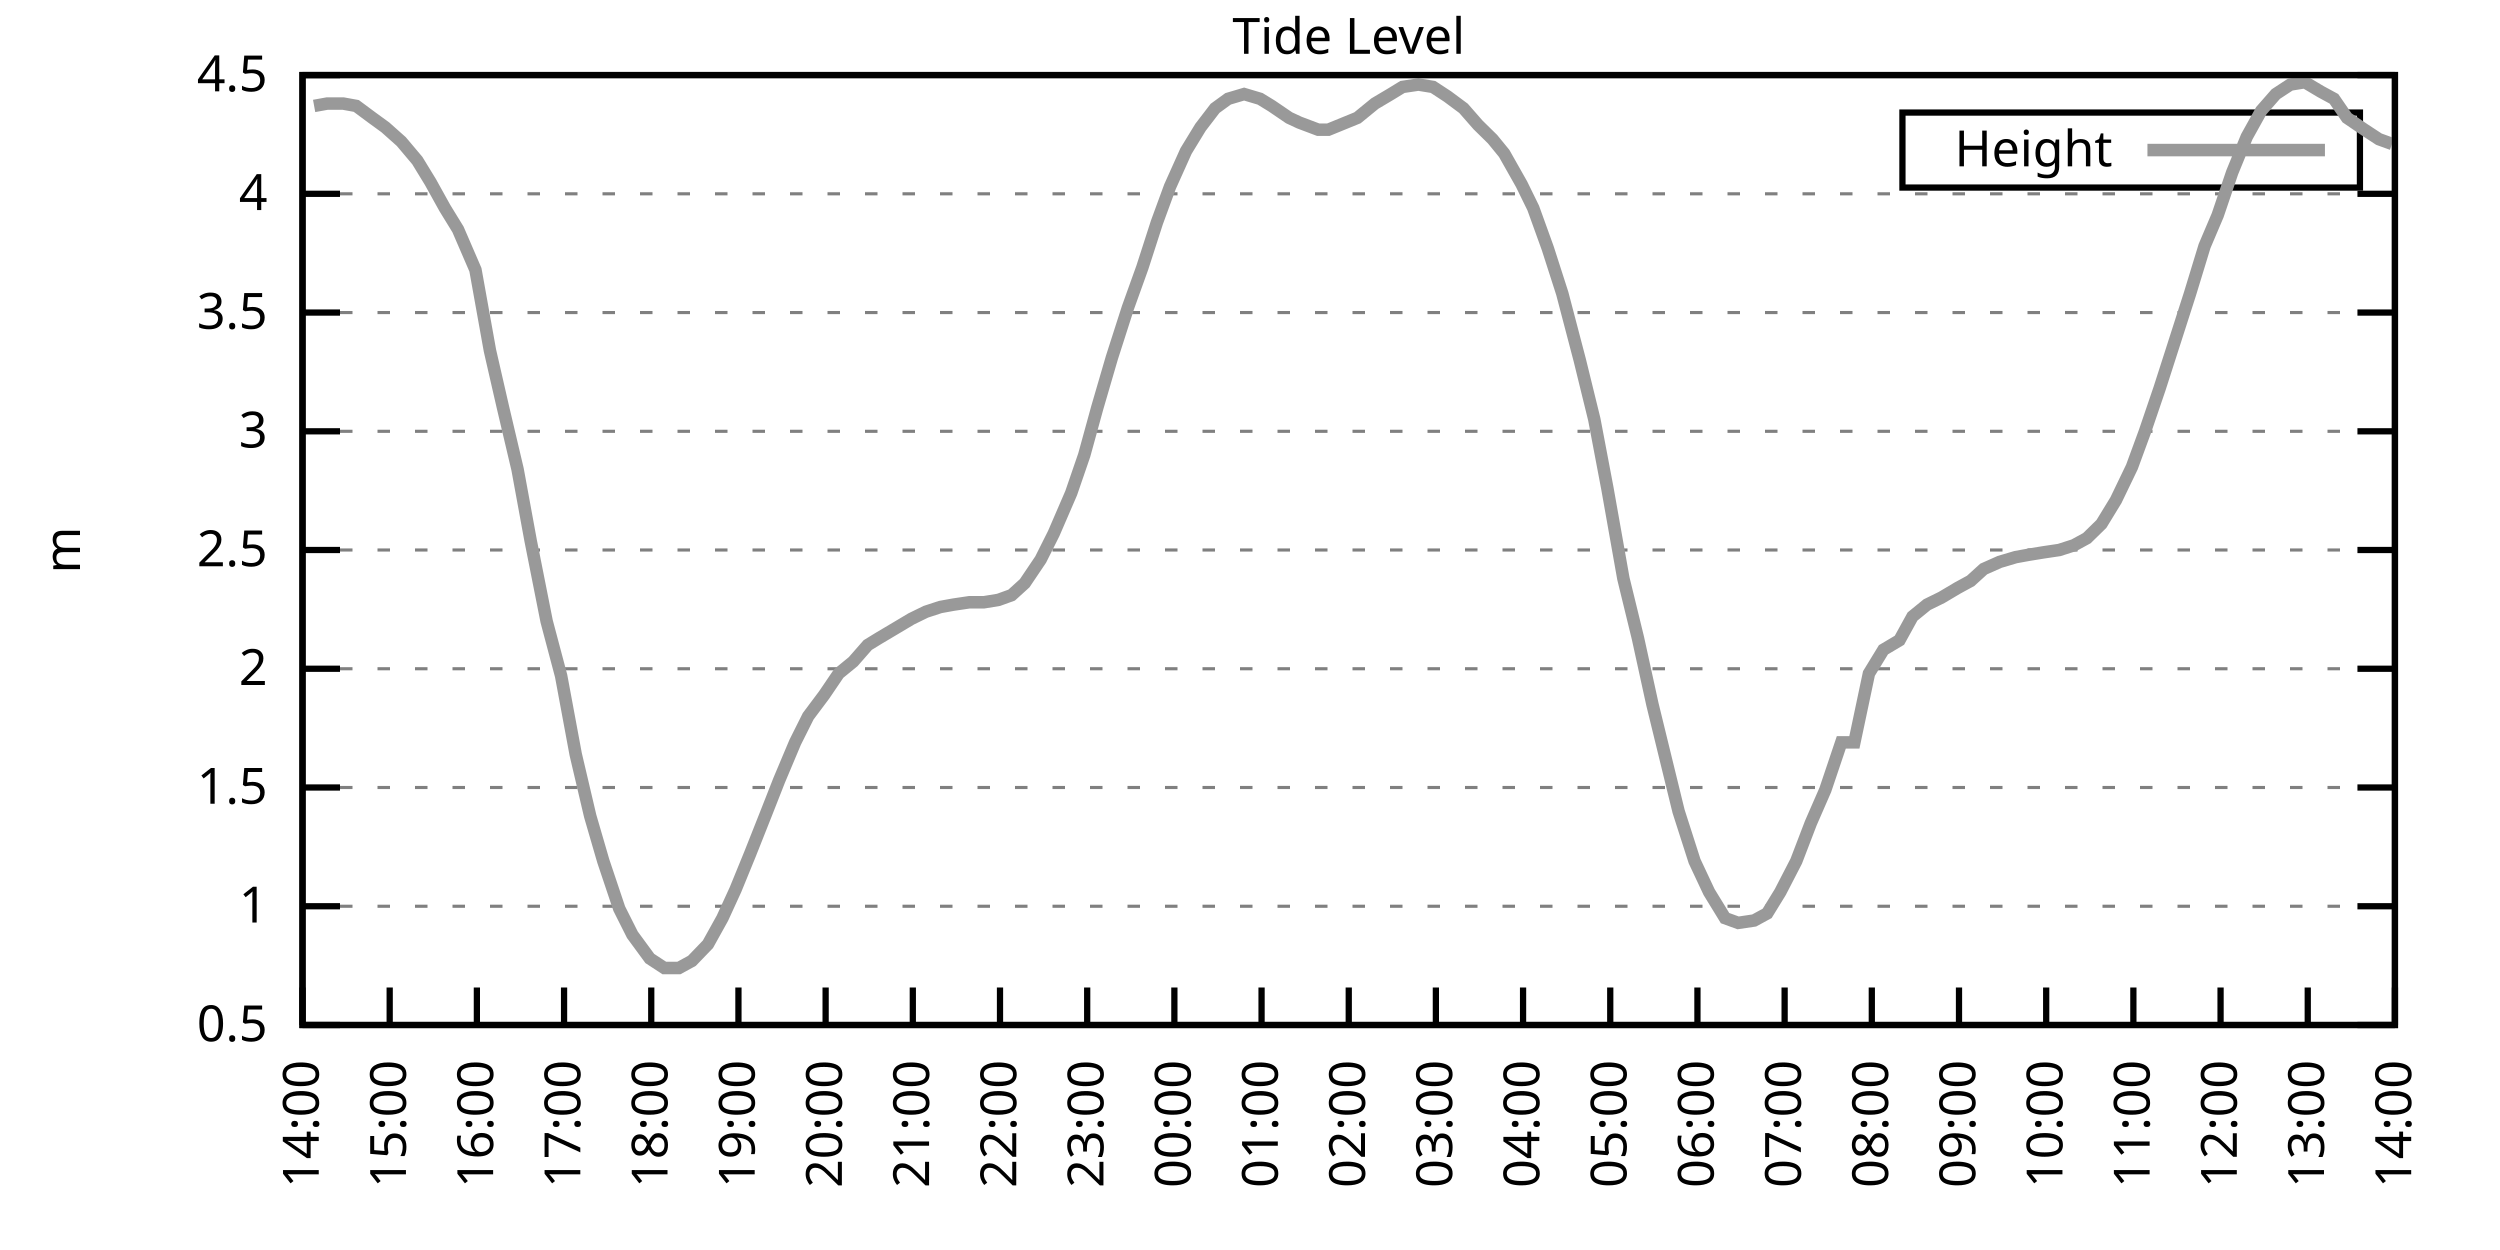
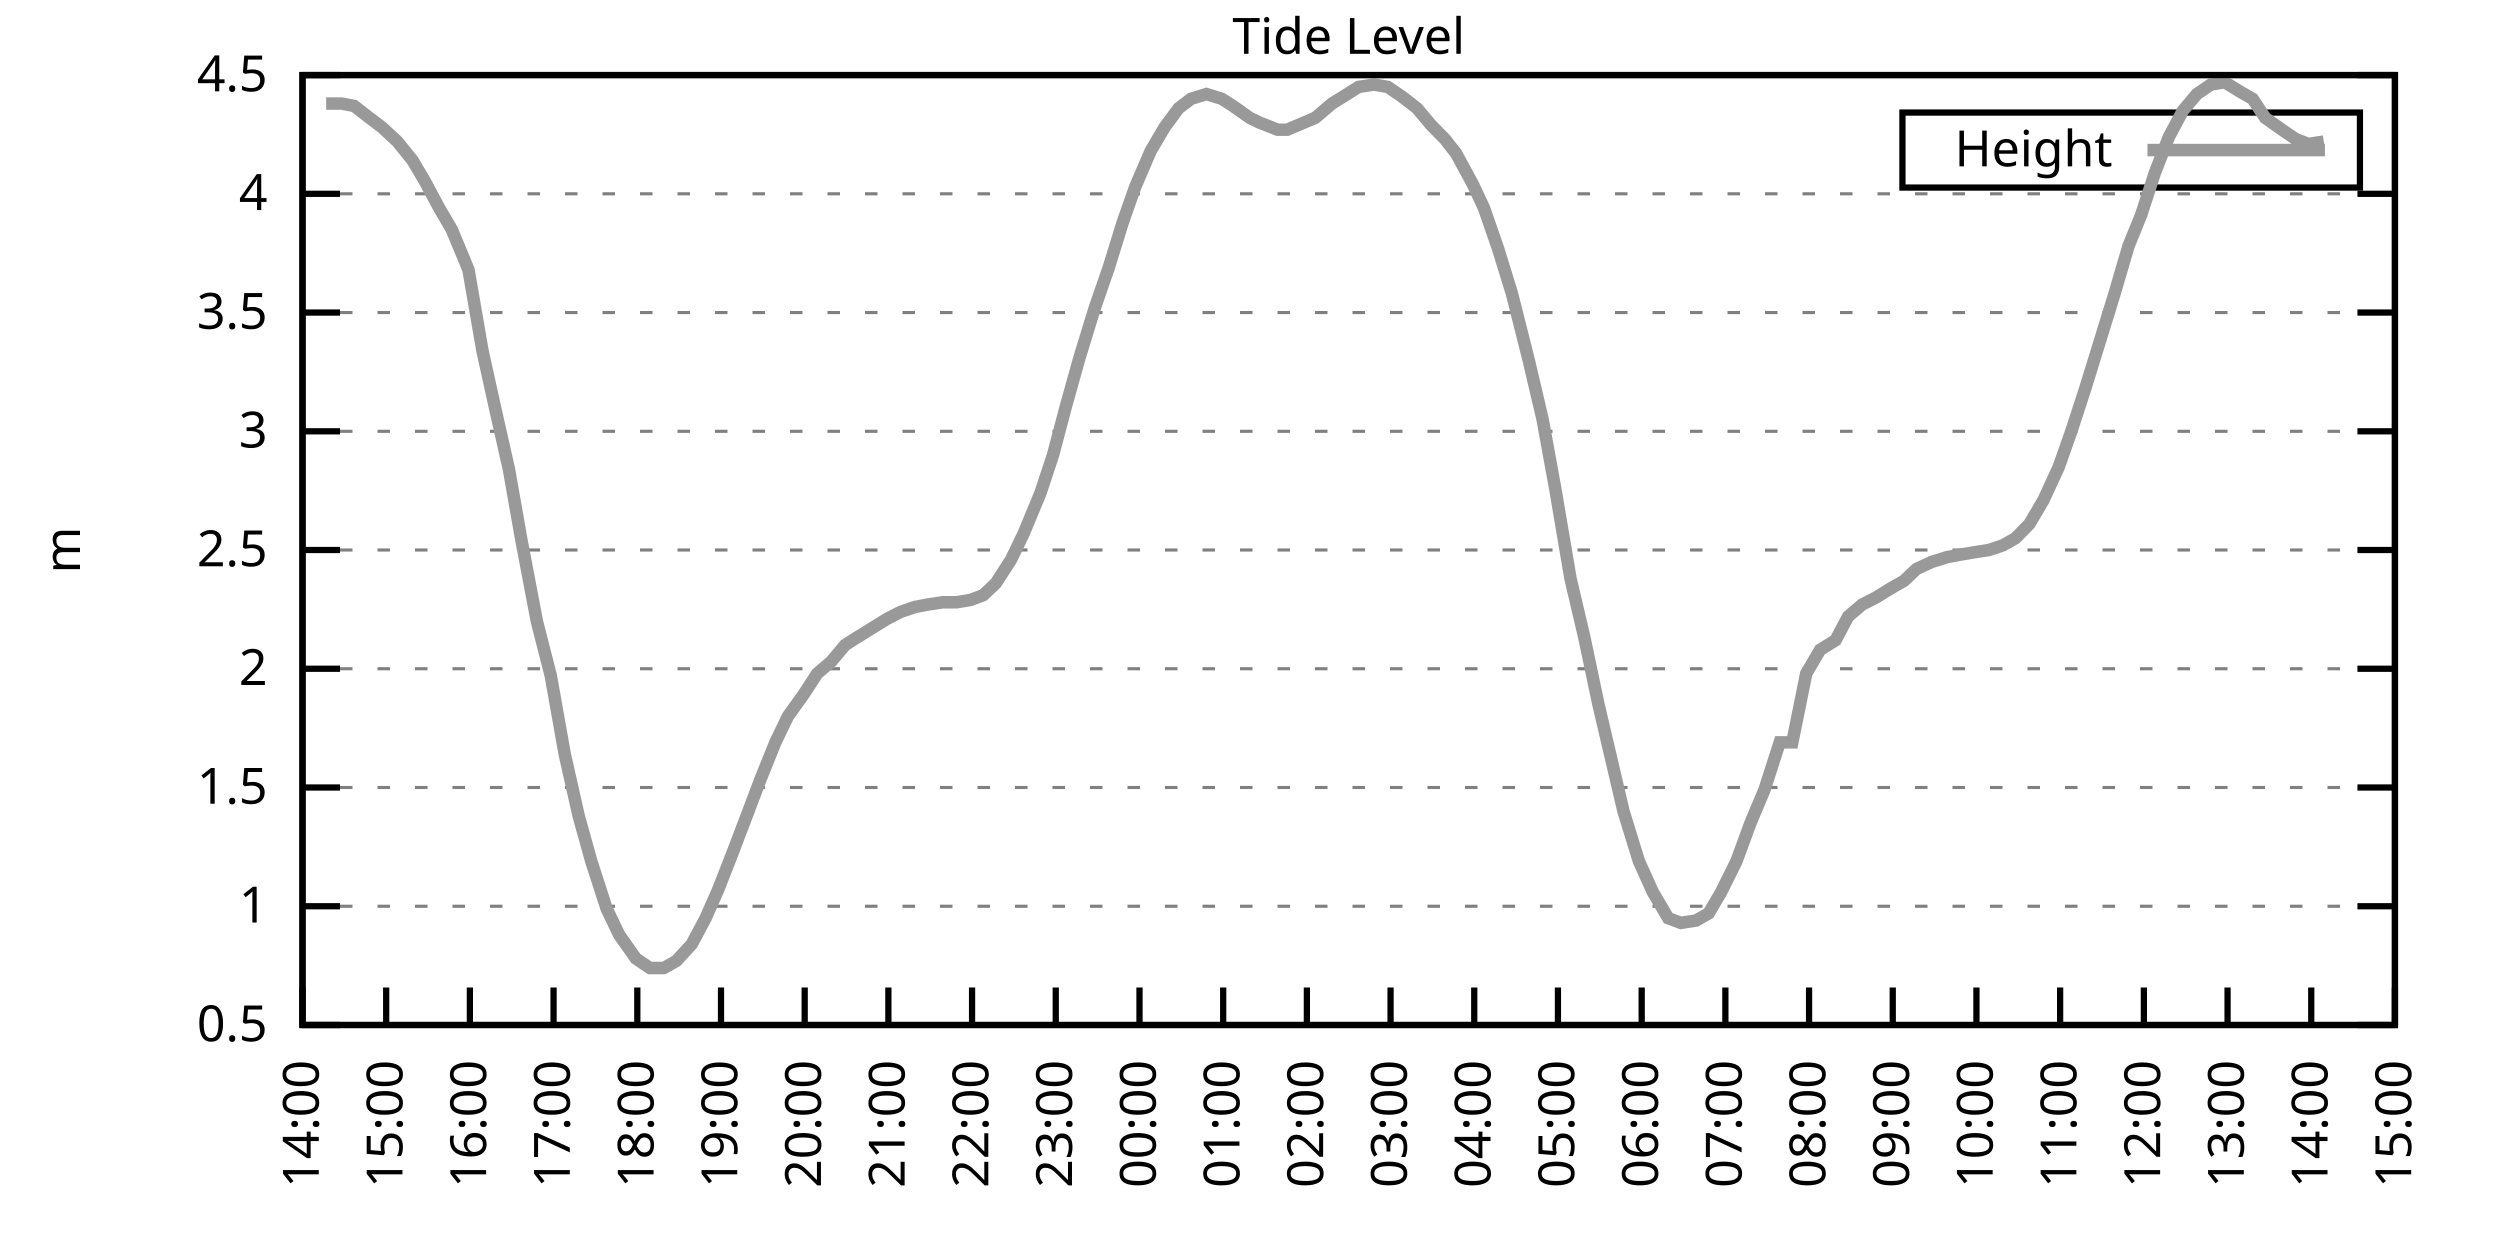
<svg xmlns="http://www.w3.org/2000/svg" xmlns:xlink="http://www.w3.org/1999/xlink" width="400" height="200" viewBox="0 0 400 200">
  <g id="gnuplot_canvas">
    <rect x="0" y="0" width="400" height="200" fill="none" />
    <defs>
      <circle id="gpDot" r="0.5" stroke-width="0.5" stroke="currentColor" />
      <path id="gpPt0" stroke-width="0.333" stroke="currentColor" d="M-1,0 h2 M0,-1 v2" />
      <path id="gpPt1" stroke-width="0.333" stroke="currentColor" d="M-1,-1 L1,1 M1,-1 L-1,1" />
      <path id="gpPt2" stroke-width="0.333" stroke="currentColor" d="M-1,0 L1,0 M0,-1 L0,1 M-1,-1 L1,1 M-1,1 L1,-1" />
      <rect id="gpPt3" stroke-width="0.333" stroke="currentColor" x="-1" y="-1" width="2" height="2" />
      <rect id="gpPt4" stroke-width="0.333" stroke="currentColor" fill="currentColor" x="-1" y="-1" width="2" height="2" />
      <circle id="gpPt5" stroke-width="0.333" stroke="currentColor" cx="0" cy="0" r="1" />
      <use xlink:href="#gpPt5" id="gpPt6" fill="currentColor" stroke="none" />
      <path id="gpPt7" stroke-width="0.333" stroke="currentColor" d="M0,-1.33 L-1.33,0.67 L1.33,0.67 z" />
      <use xlink:href="#gpPt7" id="gpPt8" fill="currentColor" stroke="none" />
      <use xlink:href="#gpPt7" id="gpPt9" stroke="currentColor" transform="rotate(180)" />
      <use xlink:href="#gpPt9" id="gpPt10" fill="currentColor" stroke="none" />
      <use xlink:href="#gpPt3" id="gpPt11" stroke="currentColor" transform="rotate(45)" />
      <use xlink:href="#gpPt11" id="gpPt12" fill="currentColor" stroke="none" />
      <path id="gpPt13" stroke-width="0.333" stroke="currentColor" d="M0,1.330 L1.265,0.411 L0.782,-1.067 L-0.782,-1.076 L-1.265,0.411 z" />
      <use xlink:href="#gpPt13" id="gpPt14" fill="currentColor" stroke="none" />
      <filter id="textbox" filterUnits="objectBoundingBox" x="0" y="0" height="1" width="1">
        <feFlood flood-color="white" flood-opacity="1" result="bgnd" />
        <feComposite in="SourceGraphic" in2="bgnd" operator="atop" />
      </filter>
      <filter id="greybox" filterUnits="objectBoundingBox" x="0" y="0" height="1" width="1">
        <feFlood flood-color="lightgrey" flood-opacity="1" result="grey" />
        <feComposite in="SourceGraphic" in2="grey" operator="atop" />
      </filter>
    </defs>
    <g fill="none" color="white" stroke="currentColor" stroke-width="1.00" stroke-linecap="butt" stroke-linejoin="miter">
</g>
    <g fill="none" color="black" stroke="currentColor" stroke-width="1.00" stroke-linecap="butt" stroke-linejoin="miter">
      <g stroke="none" shape-rendering="crispEdges">
        <polygon fill="rgb(255, 255, 255)" points="48.40,164.00 383.18,164.00 383.18,12.02 48.40,12.02 " />
      </g>
    </g>
    <g fill="none" color="black" stroke="currentColor" stroke-width="1.00" stroke-linecap="butt" stroke-linejoin="miter">
</g>
    <g fill="none" color="black" stroke="black" stroke-width="0.50" stroke-linecap="butt" stroke-linejoin="miter">
</g>
    <g fill="none" color="gray" stroke="currentColor" stroke-width="0.50" stroke-linecap="butt" stroke-linejoin="miter">
      <path stroke="gray" stroke-dasharray="2,4" class="gridline" d="M48.40,164.00 L383.19,164.00  " />
    </g>
    <g fill="none" color="gray" stroke="gray" stroke-width="1.00" stroke-linecap="butt" stroke-linejoin="miter">
</g>
    <g fill="none" color="black" stroke="currentColor" stroke-width="1.00" stroke-linecap="butt" stroke-linejoin="miter">
      <path stroke="black" d="M48.40,164.00 L54.40,164.00 M383.19,164.00 L377.19,164.00  " />
      <g transform="translate(42.80,166.60)" stroke="none" fill="black" font-family="Sans" font-size="8.00" text-anchor="end">
        <text>
          <tspan font-family="Sans"> 0.5</tspan>
        </text>
      </g>
    </g>
    <g fill="none" color="black" stroke="currentColor" stroke-width="1.00" stroke-linecap="butt" stroke-linejoin="miter">
</g>
    <g fill="none" color="black" stroke="black" stroke-width="0.50" stroke-linecap="butt" stroke-linejoin="miter">
</g>
    <g fill="none" color="gray" stroke="currentColor" stroke-width="0.50" stroke-linecap="butt" stroke-linejoin="miter">
      <path stroke="gray" stroke-dasharray="2,4" class="gridline" d="M48.40,145.00 L383.19,145.00  " />
    </g>
    <g fill="none" color="gray" stroke="gray" stroke-width="1.00" stroke-linecap="butt" stroke-linejoin="miter">
</g>
    <g fill="none" color="black" stroke="currentColor" stroke-width="1.00" stroke-linecap="butt" stroke-linejoin="miter">
      <path stroke="black" d="M48.40,145.00 L54.40,145.00 M383.19,145.00 L377.19,145.00  " />
      <g transform="translate(42.80,147.60)" stroke="none" fill="black" font-family="Sans" font-size="8.00" text-anchor="end">
        <text>
          <tspan font-family="Sans"> 1</tspan>
        </text>
      </g>
    </g>
    <g fill="none" color="black" stroke="currentColor" stroke-width="1.00" stroke-linecap="butt" stroke-linejoin="miter">
</g>
    <g fill="none" color="black" stroke="black" stroke-width="0.50" stroke-linecap="butt" stroke-linejoin="miter">
</g>
    <g fill="none" color="gray" stroke="currentColor" stroke-width="0.50" stroke-linecap="butt" stroke-linejoin="miter">
      <path stroke="gray" stroke-dasharray="2,4" class="gridline" d="M48.40,126.00 L383.19,126.00  " />
    </g>
    <g fill="none" color="gray" stroke="gray" stroke-width="1.00" stroke-linecap="butt" stroke-linejoin="miter">
</g>
    <g fill="none" color="black" stroke="currentColor" stroke-width="1.00" stroke-linecap="butt" stroke-linejoin="miter">
      <path stroke="black" d="M48.40,126.00 L54.40,126.00 M383.19,126.00 L377.19,126.00  " />
      <g transform="translate(42.80,128.60)" stroke="none" fill="black" font-family="Sans" font-size="8.00" text-anchor="end">
        <text>
          <tspan font-family="Sans"> 1.5</tspan>
        </text>
      </g>
    </g>
    <g fill="none" color="black" stroke="currentColor" stroke-width="1.00" stroke-linecap="butt" stroke-linejoin="miter">
</g>
    <g fill="none" color="black" stroke="black" stroke-width="0.50" stroke-linecap="butt" stroke-linejoin="miter">
</g>
    <g fill="none" color="gray" stroke="currentColor" stroke-width="0.50" stroke-linecap="butt" stroke-linejoin="miter">
      <path stroke="gray" stroke-dasharray="2,4" class="gridline" d="M48.40,107.00 L383.19,107.00  " />
    </g>
    <g fill="none" color="gray" stroke="gray" stroke-width="1.00" stroke-linecap="butt" stroke-linejoin="miter">
</g>
    <g fill="none" color="black" stroke="currentColor" stroke-width="1.00" stroke-linecap="butt" stroke-linejoin="miter">
      <path stroke="black" d="M48.40,107.00 L54.40,107.00 M383.19,107.00 L377.19,107.00  " />
      <g transform="translate(42.80,109.60)" stroke="none" fill="black" font-family="Sans" font-size="8.00" text-anchor="end">
        <text>
          <tspan font-family="Sans"> 2</tspan>
        </text>
      </g>
    </g>
    <g fill="none" color="black" stroke="currentColor" stroke-width="1.00" stroke-linecap="butt" stroke-linejoin="miter">
</g>
    <g fill="none" color="black" stroke="black" stroke-width="0.50" stroke-linecap="butt" stroke-linejoin="miter">
</g>
    <g fill="none" color="gray" stroke="currentColor" stroke-width="0.50" stroke-linecap="butt" stroke-linejoin="miter">
      <path stroke="gray" stroke-dasharray="2,4" class="gridline" d="M48.40,88.00 L383.19,88.00  " />
    </g>
    <g fill="none" color="gray" stroke="gray" stroke-width="1.00" stroke-linecap="butt" stroke-linejoin="miter">
</g>
    <g fill="none" color="black" stroke="currentColor" stroke-width="1.00" stroke-linecap="butt" stroke-linejoin="miter">
      <path stroke="black" d="M48.40,88.00 L54.40,88.00 M383.19,88.00 L377.19,88.00  " />
      <g transform="translate(42.80,90.60)" stroke="none" fill="black" font-family="Sans" font-size="8.00" text-anchor="end">
        <text>
          <tspan font-family="Sans"> 2.5</tspan>
        </text>
      </g>
    </g>
    <g fill="none" color="black" stroke="currentColor" stroke-width="1.00" stroke-linecap="butt" stroke-linejoin="miter">
</g>
    <g fill="none" color="black" stroke="black" stroke-width="0.50" stroke-linecap="butt" stroke-linejoin="miter">
</g>
    <g fill="none" color="gray" stroke="currentColor" stroke-width="0.50" stroke-linecap="butt" stroke-linejoin="miter">
      <path stroke="gray" stroke-dasharray="2,4" class="gridline" d="M48.40,69.01 L383.19,69.01  " />
    </g>
    <g fill="none" color="gray" stroke="gray" stroke-width="1.00" stroke-linecap="butt" stroke-linejoin="miter">
</g>
    <g fill="none" color="black" stroke="currentColor" stroke-width="1.00" stroke-linecap="butt" stroke-linejoin="miter">
      <path stroke="black" d="M48.40,69.01 L54.40,69.01 M383.19,69.01 L377.19,69.01  " />
      <g transform="translate(42.80,71.61)" stroke="none" fill="black" font-family="Sans" font-size="8.00" text-anchor="end">
        <text>
          <tspan font-family="Sans"> 3</tspan>
        </text>
      </g>
    </g>
    <g fill="none" color="black" stroke="currentColor" stroke-width="1.00" stroke-linecap="butt" stroke-linejoin="miter">
</g>
    <g fill="none" color="black" stroke="black" stroke-width="0.50" stroke-linecap="butt" stroke-linejoin="miter">
</g>
    <g fill="none" color="gray" stroke="currentColor" stroke-width="0.50" stroke-linecap="butt" stroke-linejoin="miter">
      <path stroke="gray" stroke-dasharray="2,4" class="gridline" d="M48.40,50.01 L383.19,50.01  " />
    </g>
    <g fill="none" color="gray" stroke="gray" stroke-width="1.00" stroke-linecap="butt" stroke-linejoin="miter">
</g>
    <g fill="none" color="black" stroke="currentColor" stroke-width="1.00" stroke-linecap="butt" stroke-linejoin="miter">
      <path stroke="black" d="M48.40,50.01 L54.40,50.01 M383.19,50.01 L377.19,50.01  " />
      <g transform="translate(42.80,52.61)" stroke="none" fill="black" font-family="Sans" font-size="8.00" text-anchor="end">
        <text>
          <tspan font-family="Sans"> 3.5</tspan>
        </text>
      </g>
    </g>
    <g fill="none" color="black" stroke="currentColor" stroke-width="1.00" stroke-linecap="butt" stroke-linejoin="miter">
</g>
    <g fill="none" color="black" stroke="black" stroke-width="0.50" stroke-linecap="butt" stroke-linejoin="miter">
</g>
    <g fill="none" color="gray" stroke="currentColor" stroke-width="0.50" stroke-linecap="butt" stroke-linejoin="miter">
      <path stroke="gray" stroke-dasharray="2,4" class="gridline" d="M48.40,31.01 L383.19,31.01  " />
    </g>
    <g fill="none" color="gray" stroke="gray" stroke-width="1.00" stroke-linecap="butt" stroke-linejoin="miter">
</g>
    <g fill="none" color="black" stroke="currentColor" stroke-width="1.00" stroke-linecap="butt" stroke-linejoin="miter">
      <path stroke="black" d="M48.40,31.01 L54.40,31.01 M383.19,31.01 L377.19,31.01  " />
      <g transform="translate(42.80,33.61)" stroke="none" fill="black" font-family="Sans" font-size="8.00" text-anchor="end">
        <text>
          <tspan font-family="Sans"> 4</tspan>
        </text>
      </g>
    </g>
    <g fill="none" color="black" stroke="currentColor" stroke-width="1.00" stroke-linecap="butt" stroke-linejoin="miter">
</g>
    <g fill="none" color="black" stroke="black" stroke-width="0.50" stroke-linecap="butt" stroke-linejoin="miter">
</g>
    <g fill="none" color="gray" stroke="currentColor" stroke-width="0.50" stroke-linecap="butt" stroke-linejoin="miter">
      <path stroke="gray" stroke-dasharray="2,4" class="gridline" d="M48.40,12.01 L383.19,12.01  " />
    </g>
    <g fill="none" color="gray" stroke="gray" stroke-width="1.00" stroke-linecap="butt" stroke-linejoin="miter">
</g>
    <g fill="none" color="black" stroke="currentColor" stroke-width="1.00" stroke-linecap="butt" stroke-linejoin="miter">
      <path stroke="black" d="M48.40,12.01 L54.40,12.01 M383.19,12.01 L377.19,12.01  " />
      <g transform="translate(42.80,14.61)" stroke="none" fill="black" font-family="Sans" font-size="8.00" text-anchor="end">
        <text>
          <tspan font-family="Sans"> 4.5</tspan>
        </text>
      </g>
    </g>
    <g fill="none" color="black" stroke="currentColor" stroke-width="1.00" stroke-linecap="butt" stroke-linejoin="miter">
      <path stroke="black" d="M48.40,164.00 L48.40,158.00  " />
      <g transform="translate(51.00,169.60) rotate(270.00)" stroke="none" fill="black" font-family="Sans" font-size="8.00" text-anchor="end">
        <text>
          <tspan font-family="Sans">14:00</tspan>
        </text>
      </g>
    </g>
    <g fill="none" color="black" stroke="currentColor" stroke-width="1.00" stroke-linecap="butt" stroke-linejoin="miter">
-       <path stroke="black" d="M62.35,164.00 L62.35,158.00  " />
-       <g transform="translate(64.95,169.60) rotate(270.00)" stroke="none" fill="black" font-family="Sans" font-size="8.00" text-anchor="end">
+       <path stroke="black" d="M61.79,164.00 L61.79,158.00  " />
+       <g transform="translate(64.39,169.60) rotate(270.00)" stroke="none" fill="black" font-family="Sans" font-size="8.00" text-anchor="end">
        <text>
          <tspan font-family="Sans">15:00</tspan>
        </text>
      </g>
    </g>
    <g fill="none" color="black" stroke="currentColor" stroke-width="1.00" stroke-linecap="butt" stroke-linejoin="miter">
-       <path stroke="black" d="M76.30,164.00 L76.30,158.00  " />
-       <g transform="translate(78.90,169.60) rotate(270.00)" stroke="none" fill="black" font-family="Sans" font-size="8.00" text-anchor="end">
+       <path stroke="black" d="M75.18,164.00 L75.18,158.00  " />
+       <g transform="translate(77.78,169.60) rotate(270.00)" stroke="none" fill="black" font-family="Sans" font-size="8.00" text-anchor="end">
        <text>
          <tspan font-family="Sans">16:00</tspan>
        </text>
      </g>
    </g>
    <g fill="none" color="black" stroke="currentColor" stroke-width="1.00" stroke-linecap="butt" stroke-linejoin="miter">
-       <path stroke="black" d="M90.25,164.00 L90.25,158.00  " />
-       <g transform="translate(92.85,169.60) rotate(270.00)" stroke="none" fill="black" font-family="Sans" font-size="8.00" text-anchor="end">
+       <path stroke="black" d="M88.57,164.00 L88.57,158.00  " />
+       <g transform="translate(91.17,169.60) rotate(270.00)" stroke="none" fill="black" font-family="Sans" font-size="8.00" text-anchor="end">
        <text>
          <tspan font-family="Sans">17:00</tspan>
        </text>
      </g>
    </g>
    <g fill="none" color="black" stroke="currentColor" stroke-width="1.00" stroke-linecap="butt" stroke-linejoin="miter">
-       <path stroke="black" d="M104.20,164.00 L104.20,158.00  " />
-       <g transform="translate(106.80,169.60) rotate(270.00)" stroke="none" fill="black" font-family="Sans" font-size="8.00" text-anchor="end">
+       <path stroke="black" d="M101.97,164.00 L101.97,158.00  " />
+       <g transform="translate(104.57,169.60) rotate(270.00)" stroke="none" fill="black" font-family="Sans" font-size="8.00" text-anchor="end">
        <text>
          <tspan font-family="Sans">18:00</tspan>
        </text>
      </g>
    </g>
    <g fill="none" color="black" stroke="currentColor" stroke-width="1.00" stroke-linecap="butt" stroke-linejoin="miter">
-       <path stroke="black" d="M118.15,164.00 L118.15,158.00  " />
-       <g transform="translate(120.75,169.60) rotate(270.00)" stroke="none" fill="black" font-family="Sans" font-size="8.00" text-anchor="end">
+       <path stroke="black" d="M115.36,164.00 L115.36,158.00  " />
+       <g transform="translate(117.96,169.60) rotate(270.00)" stroke="none" fill="black" font-family="Sans" font-size="8.00" text-anchor="end">
        <text>
          <tspan font-family="Sans">19:00</tspan>
        </text>
      </g>
    </g>
    <g fill="none" color="black" stroke="currentColor" stroke-width="1.00" stroke-linecap="butt" stroke-linejoin="miter">
-       <path stroke="black" d="M132.10,164.00 L132.10,158.00  " />
-       <g transform="translate(134.70,169.60) rotate(270.00)" stroke="none" fill="black" font-family="Sans" font-size="8.00" text-anchor="end">
+       <path stroke="black" d="M128.75,164.00 L128.75,158.00  " />
+       <g transform="translate(131.35,169.60) rotate(270.00)" stroke="none" fill="black" font-family="Sans" font-size="8.00" text-anchor="end">
        <text>
          <tspan font-family="Sans">20:00</tspan>
        </text>
      </g>
    </g>
    <g fill="none" color="black" stroke="currentColor" stroke-width="1.00" stroke-linecap="butt" stroke-linejoin="miter">
-       <path stroke="black" d="M146.05,164.00 L146.05,158.00  " />
-       <g transform="translate(148.65,169.60) rotate(270.00)" stroke="none" fill="black" font-family="Sans" font-size="8.00" text-anchor="end">
+       <path stroke="black" d="M142.14,164.00 L142.14,158.00  " />
+       <g transform="translate(144.74,169.60) rotate(270.00)" stroke="none" fill="black" font-family="Sans" font-size="8.00" text-anchor="end">
        <text>
          <tspan font-family="Sans">21:00</tspan>
        </text>
      </g>
    </g>
    <g fill="none" color="black" stroke="currentColor" stroke-width="1.00" stroke-linecap="butt" stroke-linejoin="miter">
-       <path stroke="black" d="M160.00,164.00 L160.00,158.00  " />
-       <g transform="translate(162.60,169.60) rotate(270.00)" stroke="none" fill="black" font-family="Sans" font-size="8.00" text-anchor="end">
+       <path stroke="black" d="M155.53,164.00 L155.53,158.00  " />
+       <g transform="translate(158.13,169.60) rotate(270.00)" stroke="none" fill="black" font-family="Sans" font-size="8.00" text-anchor="end">
        <text>
          <tspan font-family="Sans">22:00</tspan>
        </text>
      </g>
    </g>
    <g fill="none" color="black" stroke="currentColor" stroke-width="1.00" stroke-linecap="butt" stroke-linejoin="miter">
-       <path stroke="black" d="M173.95,164.00 L173.95,158.00  " />
-       <g transform="translate(176.55,169.60) rotate(270.00)" stroke="none" fill="black" font-family="Sans" font-size="8.00" text-anchor="end">
+       <path stroke="black" d="M168.92,164.00 L168.92,158.00  " />
+       <g transform="translate(171.52,169.60) rotate(270.00)" stroke="none" fill="black" font-family="Sans" font-size="8.00" text-anchor="end">
        <text>
          <tspan font-family="Sans">23:00</tspan>
        </text>
      </g>
    </g>
    <g fill="none" color="black" stroke="currentColor" stroke-width="1.00" stroke-linecap="butt" stroke-linejoin="miter">
-       <path stroke="black" d="M187.90,164.00 L187.90,158.00  " />
-       <g transform="translate(190.50,169.60) rotate(270.00)" stroke="none" fill="black" font-family="Sans" font-size="8.00" text-anchor="end">
+       <path stroke="black" d="M182.32,164.00 L182.32,158.00  " />
+       <g transform="translate(184.92,169.60) rotate(270.00)" stroke="none" fill="black" font-family="Sans" font-size="8.00" text-anchor="end">
        <text>
          <tspan font-family="Sans">00:00</tspan>
        </text>
      </g>
    </g>
    <g fill="none" color="black" stroke="currentColor" stroke-width="1.00" stroke-linecap="butt" stroke-linejoin="miter">
-       <path stroke="black" d="M201.85,164.00 L201.85,158.00  " />
-       <g transform="translate(204.45,169.60) rotate(270.00)" stroke="none" fill="black" font-family="Sans" font-size="8.00" text-anchor="end">
+       <path stroke="black" d="M195.71,164.00 L195.71,158.00  " />
+       <g transform="translate(198.31,169.60) rotate(270.00)" stroke="none" fill="black" font-family="Sans" font-size="8.00" text-anchor="end">
        <text>
          <tspan font-family="Sans">01:00</tspan>
        </text>
      </g>
    </g>
    <g fill="none" color="black" stroke="currentColor" stroke-width="1.00" stroke-linecap="butt" stroke-linejoin="miter">
-       <path stroke="black" d="M215.80,164.00 L215.80,158.00  " />
-       <g transform="translate(218.40,169.60) rotate(270.00)" stroke="none" fill="black" font-family="Sans" font-size="8.00" text-anchor="end">
+       <path stroke="black" d="M209.10,164.00 L209.10,158.00  " />
+       <g transform="translate(211.70,169.60) rotate(270.00)" stroke="none" fill="black" font-family="Sans" font-size="8.00" text-anchor="end">
        <text>
          <tspan font-family="Sans">02:00</tspan>
        </text>
      </g>
    </g>
    <g fill="none" color="black" stroke="currentColor" stroke-width="1.00" stroke-linecap="butt" stroke-linejoin="miter">
-       <path stroke="black" d="M229.74,164.00 L229.74,158.00  " />
-       <g transform="translate(232.34,169.60) rotate(270.00)" stroke="none" fill="black" font-family="Sans" font-size="8.00" text-anchor="end">
+       <path stroke="black" d="M222.49,164.00 L222.49,158.00  " />
+       <g transform="translate(225.09,169.60) rotate(270.00)" stroke="none" fill="black" font-family="Sans" font-size="8.00" text-anchor="end">
        <text>
          <tspan font-family="Sans">03:00</tspan>
        </text>
      </g>
    </g>
    <g fill="none" color="black" stroke="currentColor" stroke-width="1.00" stroke-linecap="butt" stroke-linejoin="miter">
-       <path stroke="black" d="M243.69,164.00 L243.69,158.00  " />
-       <g transform="translate(246.29,169.60) rotate(270.00)" stroke="none" fill="black" font-family="Sans" font-size="8.00" text-anchor="end">
+       <path stroke="black" d="M235.88,164.00 L235.88,158.00  " />
+       <g transform="translate(238.48,169.60) rotate(270.00)" stroke="none" fill="black" font-family="Sans" font-size="8.00" text-anchor="end">
        <text>
          <tspan font-family="Sans">04:00</tspan>
        </text>
      </g>
    </g>
    <g fill="none" color="black" stroke="currentColor" stroke-width="1.00" stroke-linecap="butt" stroke-linejoin="miter">
-       <path stroke="black" d="M257.64,164.00 L257.64,158.00  " />
-       <g transform="translate(260.24,169.60) rotate(270.00)" stroke="none" fill="black" font-family="Sans" font-size="8.00" text-anchor="end">
+       <path stroke="black" d="M249.27,164.00 L249.27,158.00  " />
+       <g transform="translate(251.87,169.60) rotate(270.00)" stroke="none" fill="black" font-family="Sans" font-size="8.00" text-anchor="end">
        <text>
          <tspan font-family="Sans">05:00</tspan>
        </text>
      </g>
    </g>
    <g fill="none" color="black" stroke="currentColor" stroke-width="1.00" stroke-linecap="butt" stroke-linejoin="miter">
-       <path stroke="black" d="M271.59,164.00 L271.59,158.00  " />
-       <g transform="translate(274.19,169.60) rotate(270.00)" stroke="none" fill="black" font-family="Sans" font-size="8.00" text-anchor="end">
+       <path stroke="black" d="M262.67,164.00 L262.67,158.00  " />
+       <g transform="translate(265.27,169.60) rotate(270.00)" stroke="none" fill="black" font-family="Sans" font-size="8.00" text-anchor="end">
        <text>
          <tspan font-family="Sans">06:00</tspan>
        </text>
      </g>
    </g>
    <g fill="none" color="black" stroke="currentColor" stroke-width="1.00" stroke-linecap="butt" stroke-linejoin="miter">
-       <path stroke="black" d="M285.54,164.00 L285.54,158.00  " />
-       <g transform="translate(288.14,169.60) rotate(270.00)" stroke="none" fill="black" font-family="Sans" font-size="8.00" text-anchor="end">
+       <path stroke="black" d="M276.06,164.00 L276.06,158.00  " />
+       <g transform="translate(278.66,169.60) rotate(270.00)" stroke="none" fill="black" font-family="Sans" font-size="8.00" text-anchor="end">
        <text>
          <tspan font-family="Sans">07:00</tspan>
        </text>
      </g>
    </g>
    <g fill="none" color="black" stroke="currentColor" stroke-width="1.00" stroke-linecap="butt" stroke-linejoin="miter">
-       <path stroke="black" d="M299.49,164.00 L299.49,158.00  " />
-       <g transform="translate(302.09,169.60) rotate(270.00)" stroke="none" fill="black" font-family="Sans" font-size="8.00" text-anchor="end">
+       <path stroke="black" d="M289.45,164.00 L289.45,158.00  " />
+       <g transform="translate(292.05,169.60) rotate(270.00)" stroke="none" fill="black" font-family="Sans" font-size="8.00" text-anchor="end">
        <text>
          <tspan font-family="Sans">08:00</tspan>
        </text>
      </g>
    </g>
    <g fill="none" color="black" stroke="currentColor" stroke-width="1.00" stroke-linecap="butt" stroke-linejoin="miter">
-       <path stroke="black" d="M313.44,164.00 L313.44,158.00  " />
-       <g transform="translate(316.04,169.60) rotate(270.00)" stroke="none" fill="black" font-family="Sans" font-size="8.00" text-anchor="end">
+       <path stroke="black" d="M302.84,164.00 L302.84,158.00  " />
+       <g transform="translate(305.44,169.60) rotate(270.00)" stroke="none" fill="black" font-family="Sans" font-size="8.00" text-anchor="end">
        <text>
          <tspan font-family="Sans">09:00</tspan>
        </text>
      </g>
    </g>
    <g fill="none" color="black" stroke="currentColor" stroke-width="1.00" stroke-linecap="butt" stroke-linejoin="miter">
-       <path stroke="black" d="M327.39,164.00 L327.39,158.00  " />
-       <g transform="translate(329.99,169.60) rotate(270.00)" stroke="none" fill="black" font-family="Sans" font-size="8.00" text-anchor="end">
+       <path stroke="black" d="M316.23,164.00 L316.23,158.00  " />
+       <g transform="translate(318.83,169.60) rotate(270.00)" stroke="none" fill="black" font-family="Sans" font-size="8.00" text-anchor="end">
        <text>
          <tspan font-family="Sans">10:00</tspan>
        </text>
      </g>
    </g>
    <g fill="none" color="black" stroke="currentColor" stroke-width="1.00" stroke-linecap="butt" stroke-linejoin="miter">
-       <path stroke="black" d="M341.34,164.00 L341.34,158.00  " />
-       <g transform="translate(343.94,169.60) rotate(270.00)" stroke="none" fill="black" font-family="Sans" font-size="8.00" text-anchor="end">
+       <path stroke="black" d="M329.62,164.00 L329.62,158.00  " />
+       <g transform="translate(332.22,169.60) rotate(270.00)" stroke="none" fill="black" font-family="Sans" font-size="8.00" text-anchor="end">
        <text>
          <tspan font-family="Sans">11:00</tspan>
        </text>
      </g>
    </g>
    <g fill="none" color="black" stroke="currentColor" stroke-width="1.00" stroke-linecap="butt" stroke-linejoin="miter">
-       <path stroke="black" d="M355.29,164.00 L355.29,158.00  " />
-       <g transform="translate(357.89,169.60) rotate(270.00)" stroke="none" fill="black" font-family="Sans" font-size="8.00" text-anchor="end">
+       <path stroke="black" d="M343.02,164.00 L343.02,158.00  " />
+       <g transform="translate(345.62,169.60) rotate(270.00)" stroke="none" fill="black" font-family="Sans" font-size="8.00" text-anchor="end">
        <text>
          <tspan font-family="Sans">12:00</tspan>
        </text>
      </g>
    </g>
    <g fill="none" color="black" stroke="currentColor" stroke-width="1.00" stroke-linecap="butt" stroke-linejoin="miter">
-       <path stroke="black" d="M369.24,164.00 L369.24,158.00  " />
-       <g transform="translate(371.84,169.60) rotate(270.00)" stroke="none" fill="black" font-family="Sans" font-size="8.00" text-anchor="end">
+       <path stroke="black" d="M356.41,164.00 L356.41,158.00  " />
+       <g transform="translate(359.01,169.60) rotate(270.00)" stroke="none" fill="black" font-family="Sans" font-size="8.00" text-anchor="end">
        <text>
          <tspan font-family="Sans">13:00</tspan>
+         </text>
+       </g>
+     </g>
+     <g fill="none" color="black" stroke="currentColor" stroke-width="1.00" stroke-linecap="butt" stroke-linejoin="miter">
+       <path stroke="black" d="M369.80,164.00 L369.80,158.00  " />
+       <g transform="translate(372.40,169.60) rotate(270.00)" stroke="none" fill="black" font-family="Sans" font-size="8.00" text-anchor="end">
+         <text>
+           <tspan font-family="Sans">14:00</tspan>
        </text>
      </g>
    </g>
    <g fill="none" color="black" stroke="currentColor" stroke-width="1.00" stroke-linecap="butt" stroke-linejoin="miter">
      <path stroke="black" d="M383.19,164.00 L383.19,158.00  " />
      <g transform="translate(385.79,169.60) rotate(270.00)" stroke="none" fill="black" font-family="Sans" font-size="8.00" text-anchor="end">
        <text>
-           <tspan font-family="Sans">14:00</tspan>
+           <tspan font-family="Sans">15:00</tspan>
        </text>
      </g>
    </g>
    <g fill="none" color="black" stroke="currentColor" stroke-width="1.00" stroke-linecap="butt" stroke-linejoin="miter">
</g>
    <g fill="none" color="black" stroke="currentColor" stroke-width="1.00" stroke-linecap="butt" stroke-linejoin="miter">
      <path stroke="black" d="M48.40,12.01 L48.40,164.00 L383.19,164.00 L383.19,12.01 L48.40,12.01 Z  " />
    </g>
    <g fill="none" color="black" stroke="currentColor" stroke-width="1.00" stroke-linecap="butt" stroke-linejoin="miter">
</g>
    <g fill="none" color="black" stroke="currentColor" stroke-width="1.00" stroke-linecap="butt" stroke-linejoin="miter">
      <path stroke="black" d="M304.39,30.01 L304.39,18.01 L377.59,18.01 L377.59,30.01 L304.39,30.01 Z  " />
    </g>
    <g id="Tide_level_plot_1">
      <g fill="none" color="white" stroke="black" stroke-width="2.00" stroke-linecap="butt" stroke-linejoin="miter">
</g>
      <g fill="none" color="black" stroke="currentColor" stroke-width="2.00" stroke-linecap="butt" stroke-linejoin="miter">
        <g transform="translate(337.99,26.61)" stroke="none" fill="black" font-family="Sans" font-size="8.00" text-anchor="end">
          <text>
            <tspan font-family="Sans">Height</tspan>
          </text>
        </g>
      </g>
      <g fill="none" color="black" stroke="currentColor" stroke-width="2.00" stroke-linecap="butt" stroke-linejoin="miter">
-         <path stroke="rgb(153, 153, 153)" d="M343.59,24.01 L371.99,24.01 M50.26,16.95 L52.35,16.57 L54.91,16.57 L57.00,16.95 L59.56,18.85 L61.65,20.37   L64.21,22.65 L66.77,25.69 L68.86,29.11 L71.18,33.29 L73.28,36.71 L76.07,43.17 L78.39,56.09 L80.48,65.21   L82.81,75.09 L84.90,86.49 L87.46,99.40 L89.78,108.14 L92.11,120.68 L94.43,130.56 L96.53,137.78 L99.08,145.38   L101.18,149.56 L103.97,153.36 L106.29,154.88 L108.62,154.88 L110.71,153.74 L113.27,151.08 L115.59,146.90 L117.68,142.34   L120.01,136.64 L122.57,130.18 L124.66,124.86 L127.22,118.78 L129.31,114.60 L131.87,111.18 L134.19,107.76 L136.51,105.86   L138.84,103.20 L140.70,102.06 L143.26,100.54 L145.81,99.02 L148.14,97.88 L150.46,97.12 L152.56,96.74 L155.11,96.36   L157.44,96.36 L159.76,95.98 L161.86,95.22 L163.95,93.32 L166.51,89.52 L168.60,85.35 L171.39,78.89 L173.48,72.81   L175.57,65.21 L177.90,57.23 L180.46,49.25 L182.78,42.79 L185.11,35.57 L187.20,29.87 L189.76,24.17 L192.08,20.37   L194.41,17.33 L196.50,15.81 L199.06,15.05 L201.61,15.81 L203.47,16.95 L206.26,18.85 L207.89,19.61 L210.91,20.75   L212.54,20.75 L215.33,19.61 L217.19,18.85 L219.98,16.57 L222.54,15.05 L224.40,13.91 L226.95,13.53 L229.28,13.91   L231.60,15.43 L234.16,17.33 L236.49,19.99 L238.81,22.27 L240.67,24.55 L243.46,29.49 L245.32,33.29 L247.65,39.75   L249.97,46.97 L252.76,57.61 L255.09,67.11 L257.18,78.13 L259.74,92.56 L262.06,102.06 L264.39,112.70 L266.71,122.20   L268.57,129.80 L271.13,137.78 L273.45,142.72 L276.01,146.90 L278.10,147.66 L280.66,147.28 L282.75,146.14 L284.85,142.72   L287.40,137.78 L289.73,131.70 L292.05,126.38 L294.61,118.78 L296.70,118.78 L299.03,107.76 L301.35,103.96 L303.91,102.44   L306.00,98.64 L308.33,96.74 L310.65,95.60 L313.21,94.08 L315.30,92.94 L317.39,91.04 L319.95,89.90 L322.51,89.14   L324.60,88.76 L326.93,88.38 L329.48,88.00 L331.81,87.25 L333.90,86.11 L336.23,83.83 L338.55,80.03 L341.11,74.71   L343.20,69.01 L345.53,62.17 L347.85,54.95 L350.41,46.97 L352.73,39.37 L354.83,34.43 L357.15,27.59 L359.48,21.89   L361.80,17.71 L364.13,15.05 L366.45,13.53 L368.78,13.15 L371.33,14.67 L373.43,15.81 L375.52,18.85 L378.31,20.75   L380.63,22.27 L382.73,23.03  " />
+         <path stroke="rgb(153, 153, 153)" d="M343.59,24.01 L371.99,24.01 M52.19,16.57 L54.65,16.57 L56.66,16.95 L59.11,18.85 L61.12,20.37 L63.58,22.65   L66.03,25.69 L68.04,29.11 L70.27,33.29 L72.28,36.71 L74.96,43.17 L77.19,56.09 L79.20,65.21 L81.43,75.09   L83.44,86.49 L85.90,99.40 L88.13,108.14 L90.36,120.68 L92.59,130.56 L94.60,137.78 L97.06,145.38 L99.06,149.56   L101.74,153.36 L103.98,154.88 L106.21,154.88 L108.22,153.74 L110.67,151.08 L112.90,146.90 L114.91,142.34 L117.14,136.64   L119.60,130.18 L121.61,124.86 L124.06,118.78 L126.07,114.60 L128.53,111.18 L130.76,107.76 L132.99,105.86 L135.22,103.20   L137.01,102.06 L139.46,100.54 L141.92,99.02 L144.15,97.88 L146.38,97.12 L148.39,96.74 L150.85,96.36 L153.08,96.36   L155.31,95.98 L157.32,95.22 L159.33,93.32 L161.78,89.52 L163.79,85.35 L166.47,78.89 L168.48,72.81 L170.49,65.21   L172.72,57.23 L175.17,49.25 L177.41,42.79 L179.64,35.57 L181.65,29.87 L184.10,24.17 L186.33,20.37 L188.57,17.33   L190.57,15.81 L193.03,15.05 L195.48,15.81 L197.27,16.95 L199.95,18.85 L201.51,19.61 L204.41,20.75 L205.97,20.75   L208.65,19.61 L210.44,18.85 L213.12,16.57 L215.57,15.05 L217.36,13.91 L219.81,13.53 L222.04,13.91 L224.28,15.43   L226.73,17.33 L228.96,19.99 L231.20,22.27 L232.98,24.55 L235.66,29.49 L237.44,33.29 L239.68,39.75 L241.91,46.97   L244.59,57.61 L246.82,67.11 L248.83,78.13 L251.28,92.56 L253.51,102.06 L255.75,112.70 L257.98,122.20 L259.76,129.80   L262.22,137.78 L264.45,142.72 L266.91,146.90 L268.92,147.66 L271.37,147.28 L273.38,146.14 L275.39,142.72 L277.84,137.78   L280.07,131.70 L282.31,126.38 L284.76,118.78 L286.77,118.78 L289.00,107.76 L291.23,103.96 L293.69,102.44 L295.70,98.64   L297.93,96.74 L300.16,95.60 L302.62,94.08 L304.63,92.94 L306.63,91.04 L309.09,89.90 L311.54,89.14 L313.55,88.76   L315.79,88.38 L318.24,88.00 L320.47,87.25 L322.48,86.11 L324.71,83.83 L326.95,80.03 L329.40,74.71 L331.41,69.01   L333.64,62.17 L335.87,54.95 L338.33,46.97 L340.56,39.37 L342.57,34.43 L344.80,27.59 L347.03,21.89 L349.26,17.71   L351.50,15.05 L353.73,13.53 L355.96,13.15 L358.42,14.67 L360.42,15.81 L362.43,18.85 L365.11,20.75 L367.34,22.27   L369.35,23.03 L371.81,22.65  " />
      </g>
    </g>
    <g fill="none" color="black" stroke="currentColor" stroke-width="2.00" stroke-linecap="butt" stroke-linejoin="miter">
</g>
    <g fill="none" color="black" stroke="black" stroke-width="1.00" stroke-linecap="butt" stroke-linejoin="miter">
</g>
    <g fill="none" color="black" stroke="currentColor" stroke-width="1.00" stroke-linecap="butt" stroke-linejoin="miter">
      <path stroke="black" d="M48.40,12.01 L48.40,164.00 L383.19,164.00 L383.19,12.01 L48.40,12.01 Z  " />
      <g transform="translate(12.80,88.01) rotate(270.00)" stroke="none" fill="black" font-family="Sans" font-size="8.00" text-anchor="middle">
        <text>
          <tspan font-family="Sans">m</tspan>
        </text>
      </g>
    </g>
    <g fill="none" color="black" stroke="currentColor" stroke-width="1.00" stroke-linecap="butt" stroke-linejoin="miter">
</g>
    <g fill="none" color="black" stroke="currentColor" stroke-width="1.00" stroke-linecap="butt" stroke-linejoin="miter">
      <g transform="translate(215.79,8.61)" stroke="none" fill="black" font-family="Sans" font-size="8.00" text-anchor="middle">
        <text>
          <tspan font-family="Sans">Tide Level</tspan>
        </text>
      </g>
    </g>
    <g fill="none" color="black" stroke="currentColor" stroke-width="1.00" stroke-linecap="butt" stroke-linejoin="miter">
</g>
  </g>
</svg>
